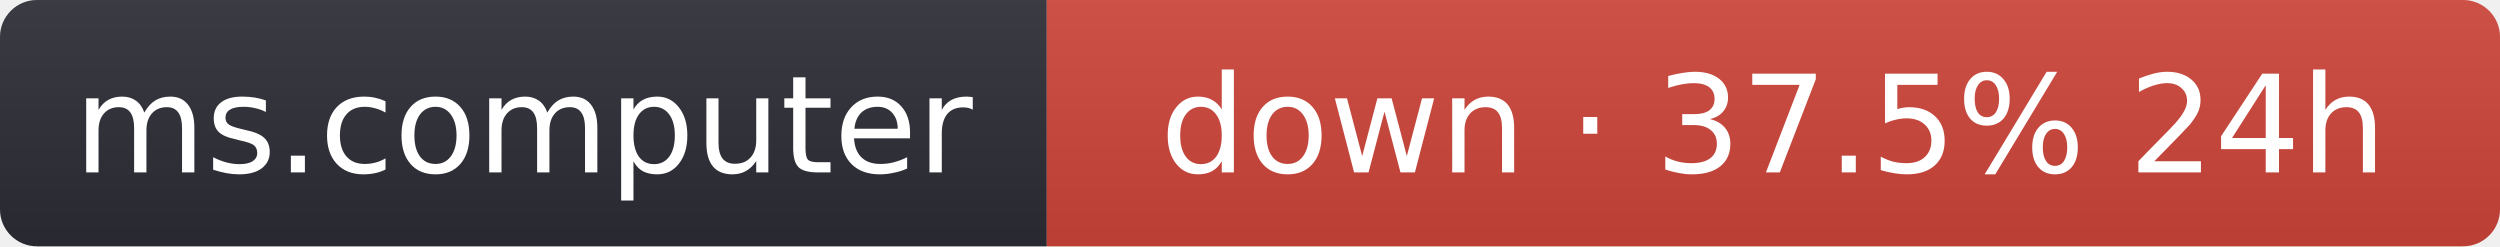
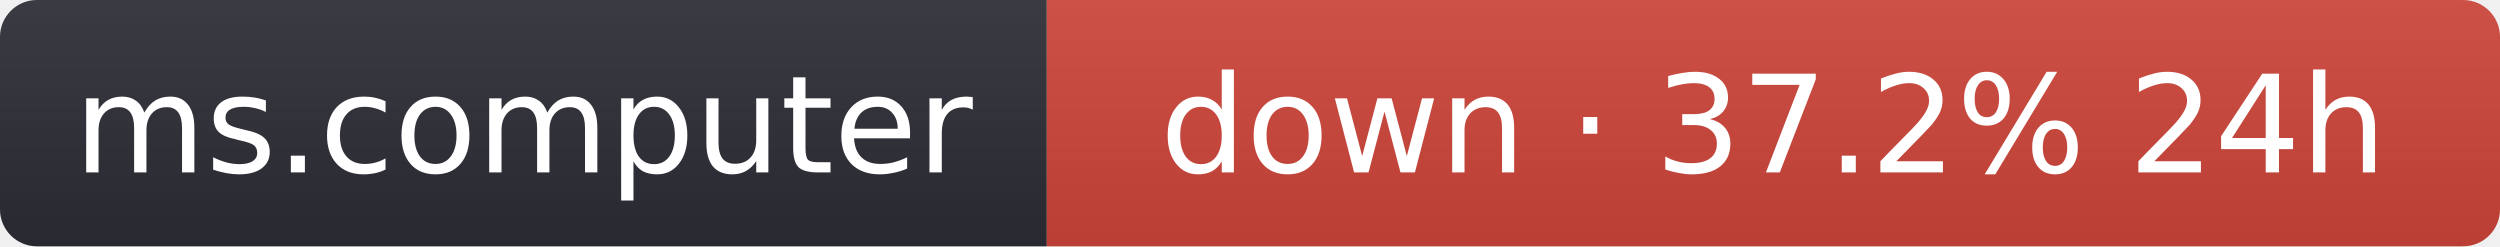
- <svg xmlns="http://www.w3.org/2000/svg" width="203" height="20" role="img" aria-label="ms.computer: down · 37.5% 24h">
+ <svg xmlns="http://www.w3.org/2000/svg" width="203" height="20" role="img" aria-label="ms.computer: down · 37.2% 24h">
  <linearGradient id="s" x2="0" y2="100%">
    <stop offset="0" stop-color="#bbb" stop-opacity=".1" />
    <stop offset="1" stop-opacity=".1" />
  </linearGradient>
  <clipPath id="r">
    <rect width="203" height="20" rx="3" fill="#fff" />
  </clipPath>
  <g clip-path="url(#r)">
    <rect width="85" height="20" fill="#2b2d35" />
    <rect x="85" width="118" height="20" fill="#d0453a" />
    <rect width="203" height="20" fill="url(#s)" />
  </g>
  <g fill="#fff" text-anchor="middle" font-family="Verdana,Geneva,DejaVu Sans,sans-serif" font-size="11">
    <text x="42.5" y="14">ms.computer</text>
-     <text x="144" y="14">down · 37.5% 24h</text>
+     <text x="144" y="14">down · 37.2% 24h</text>
  </g>
</svg>
